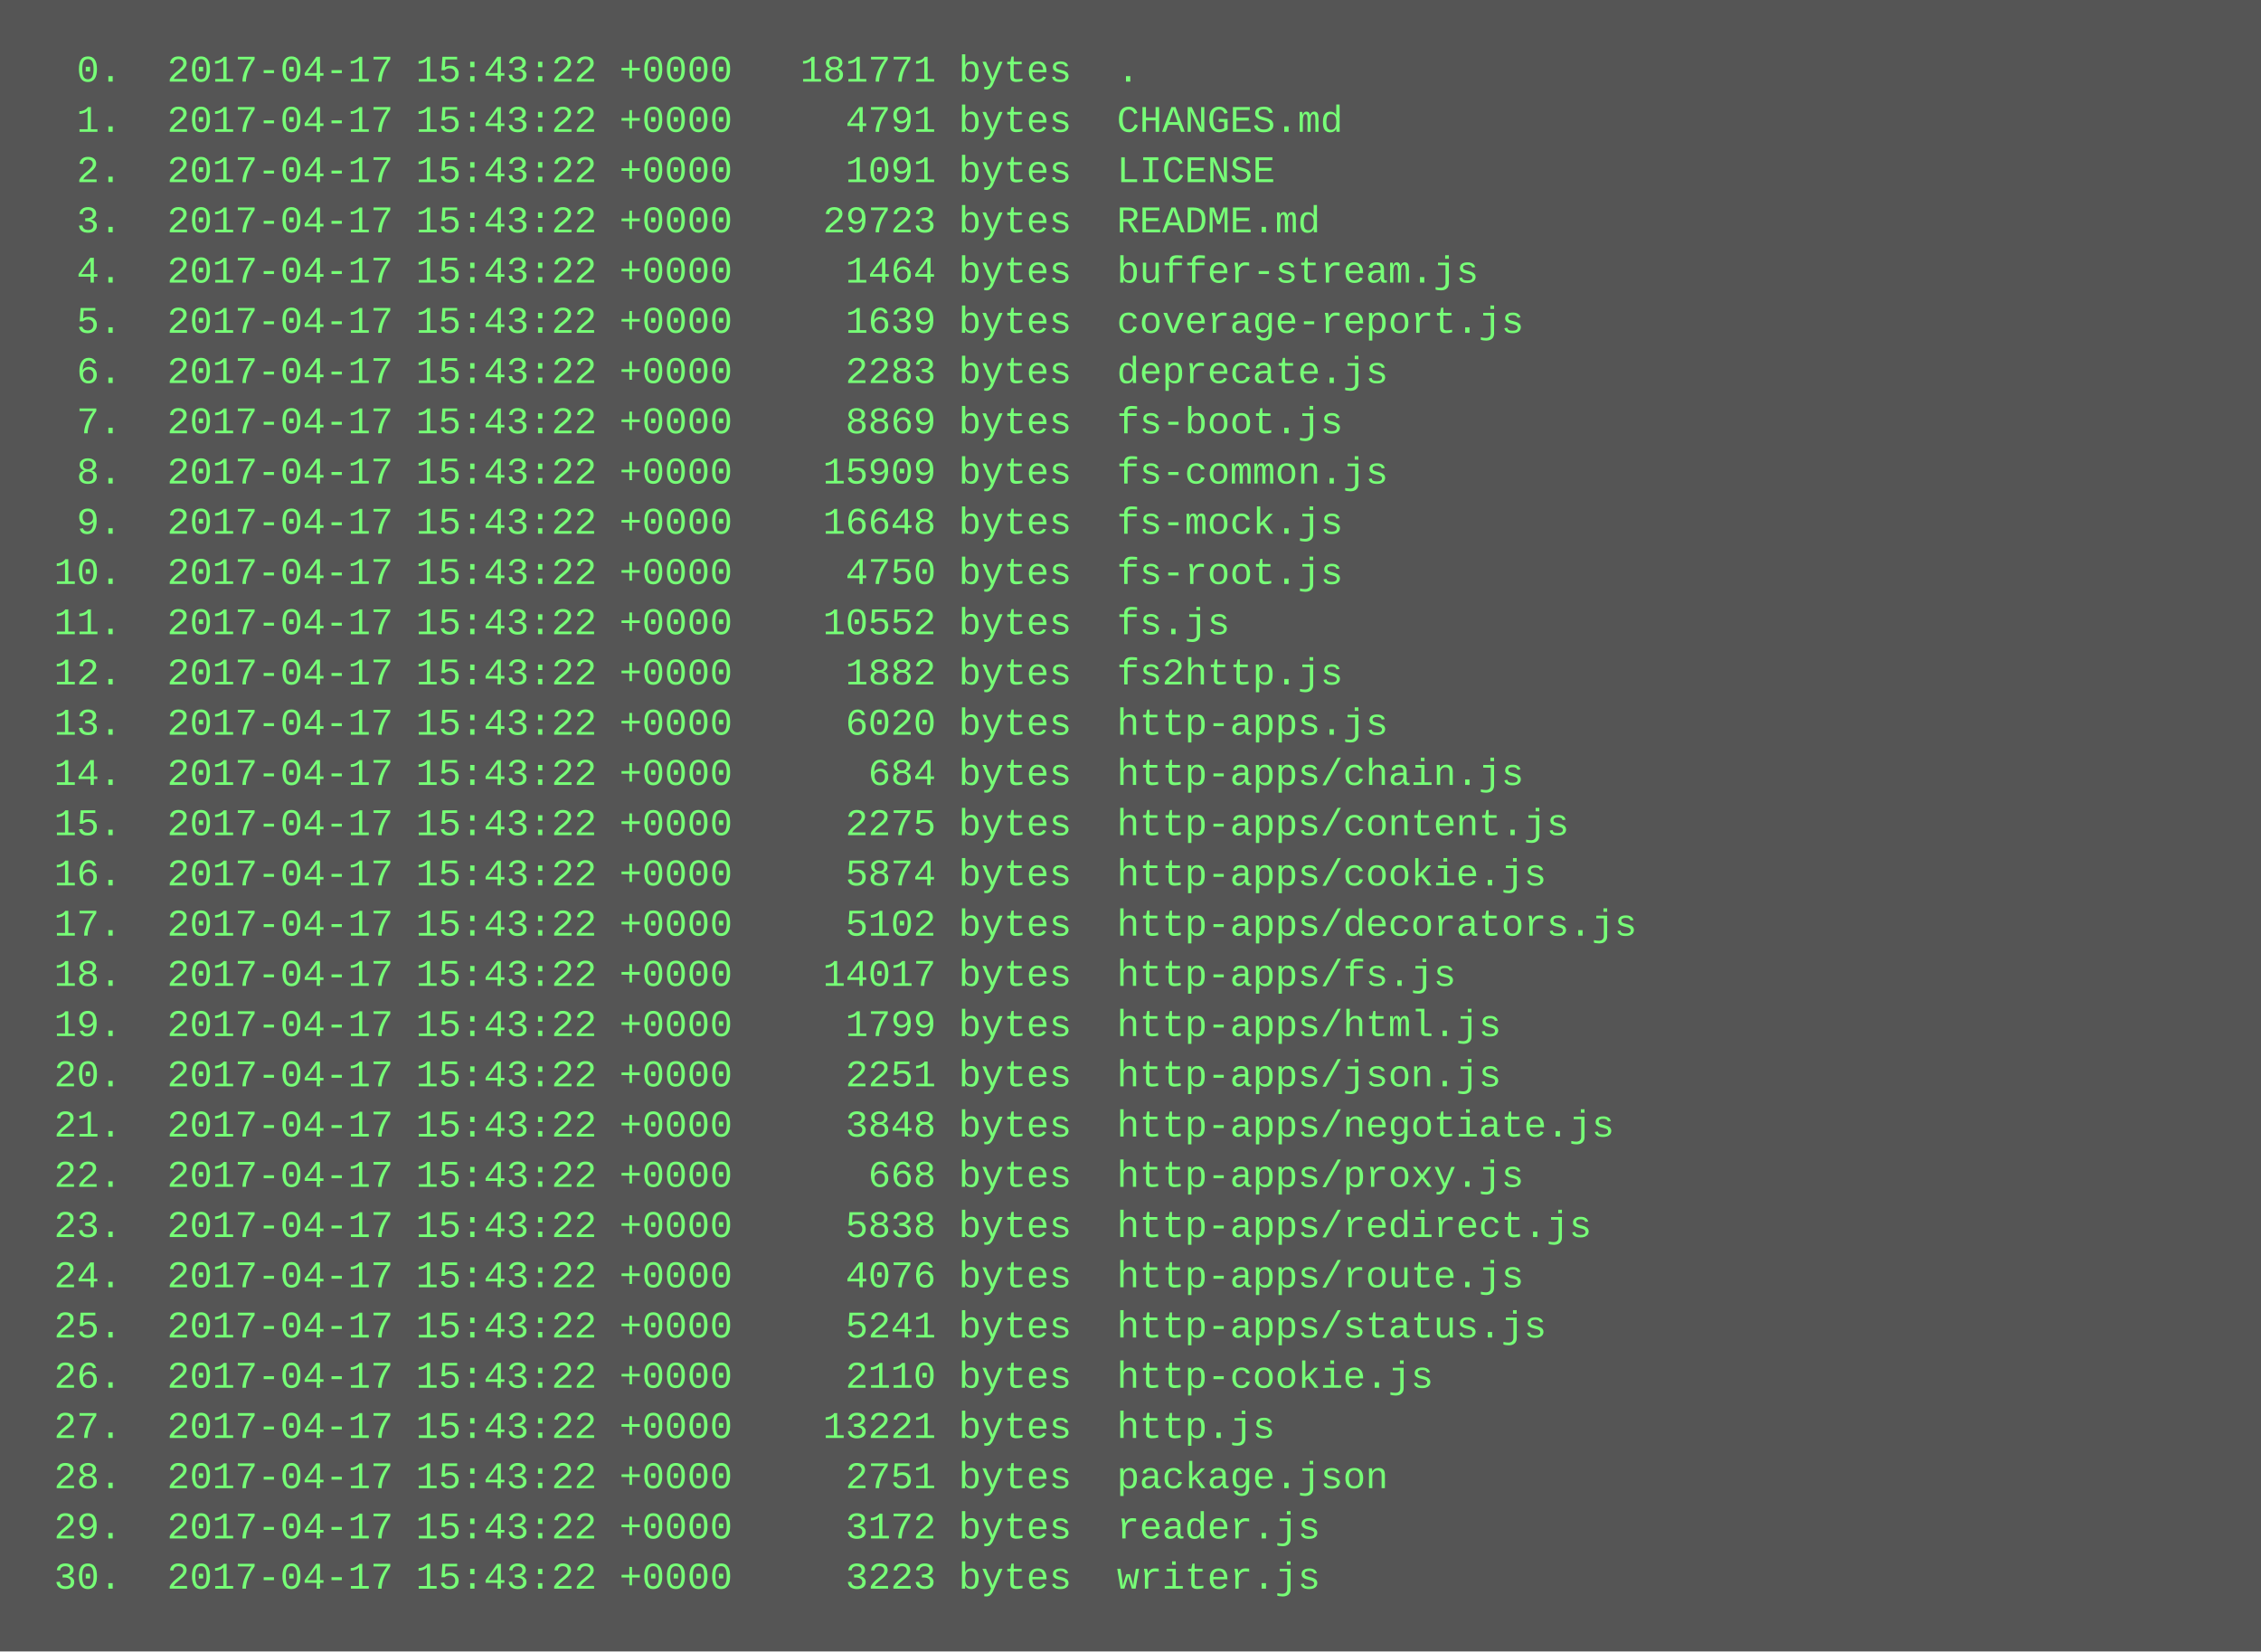
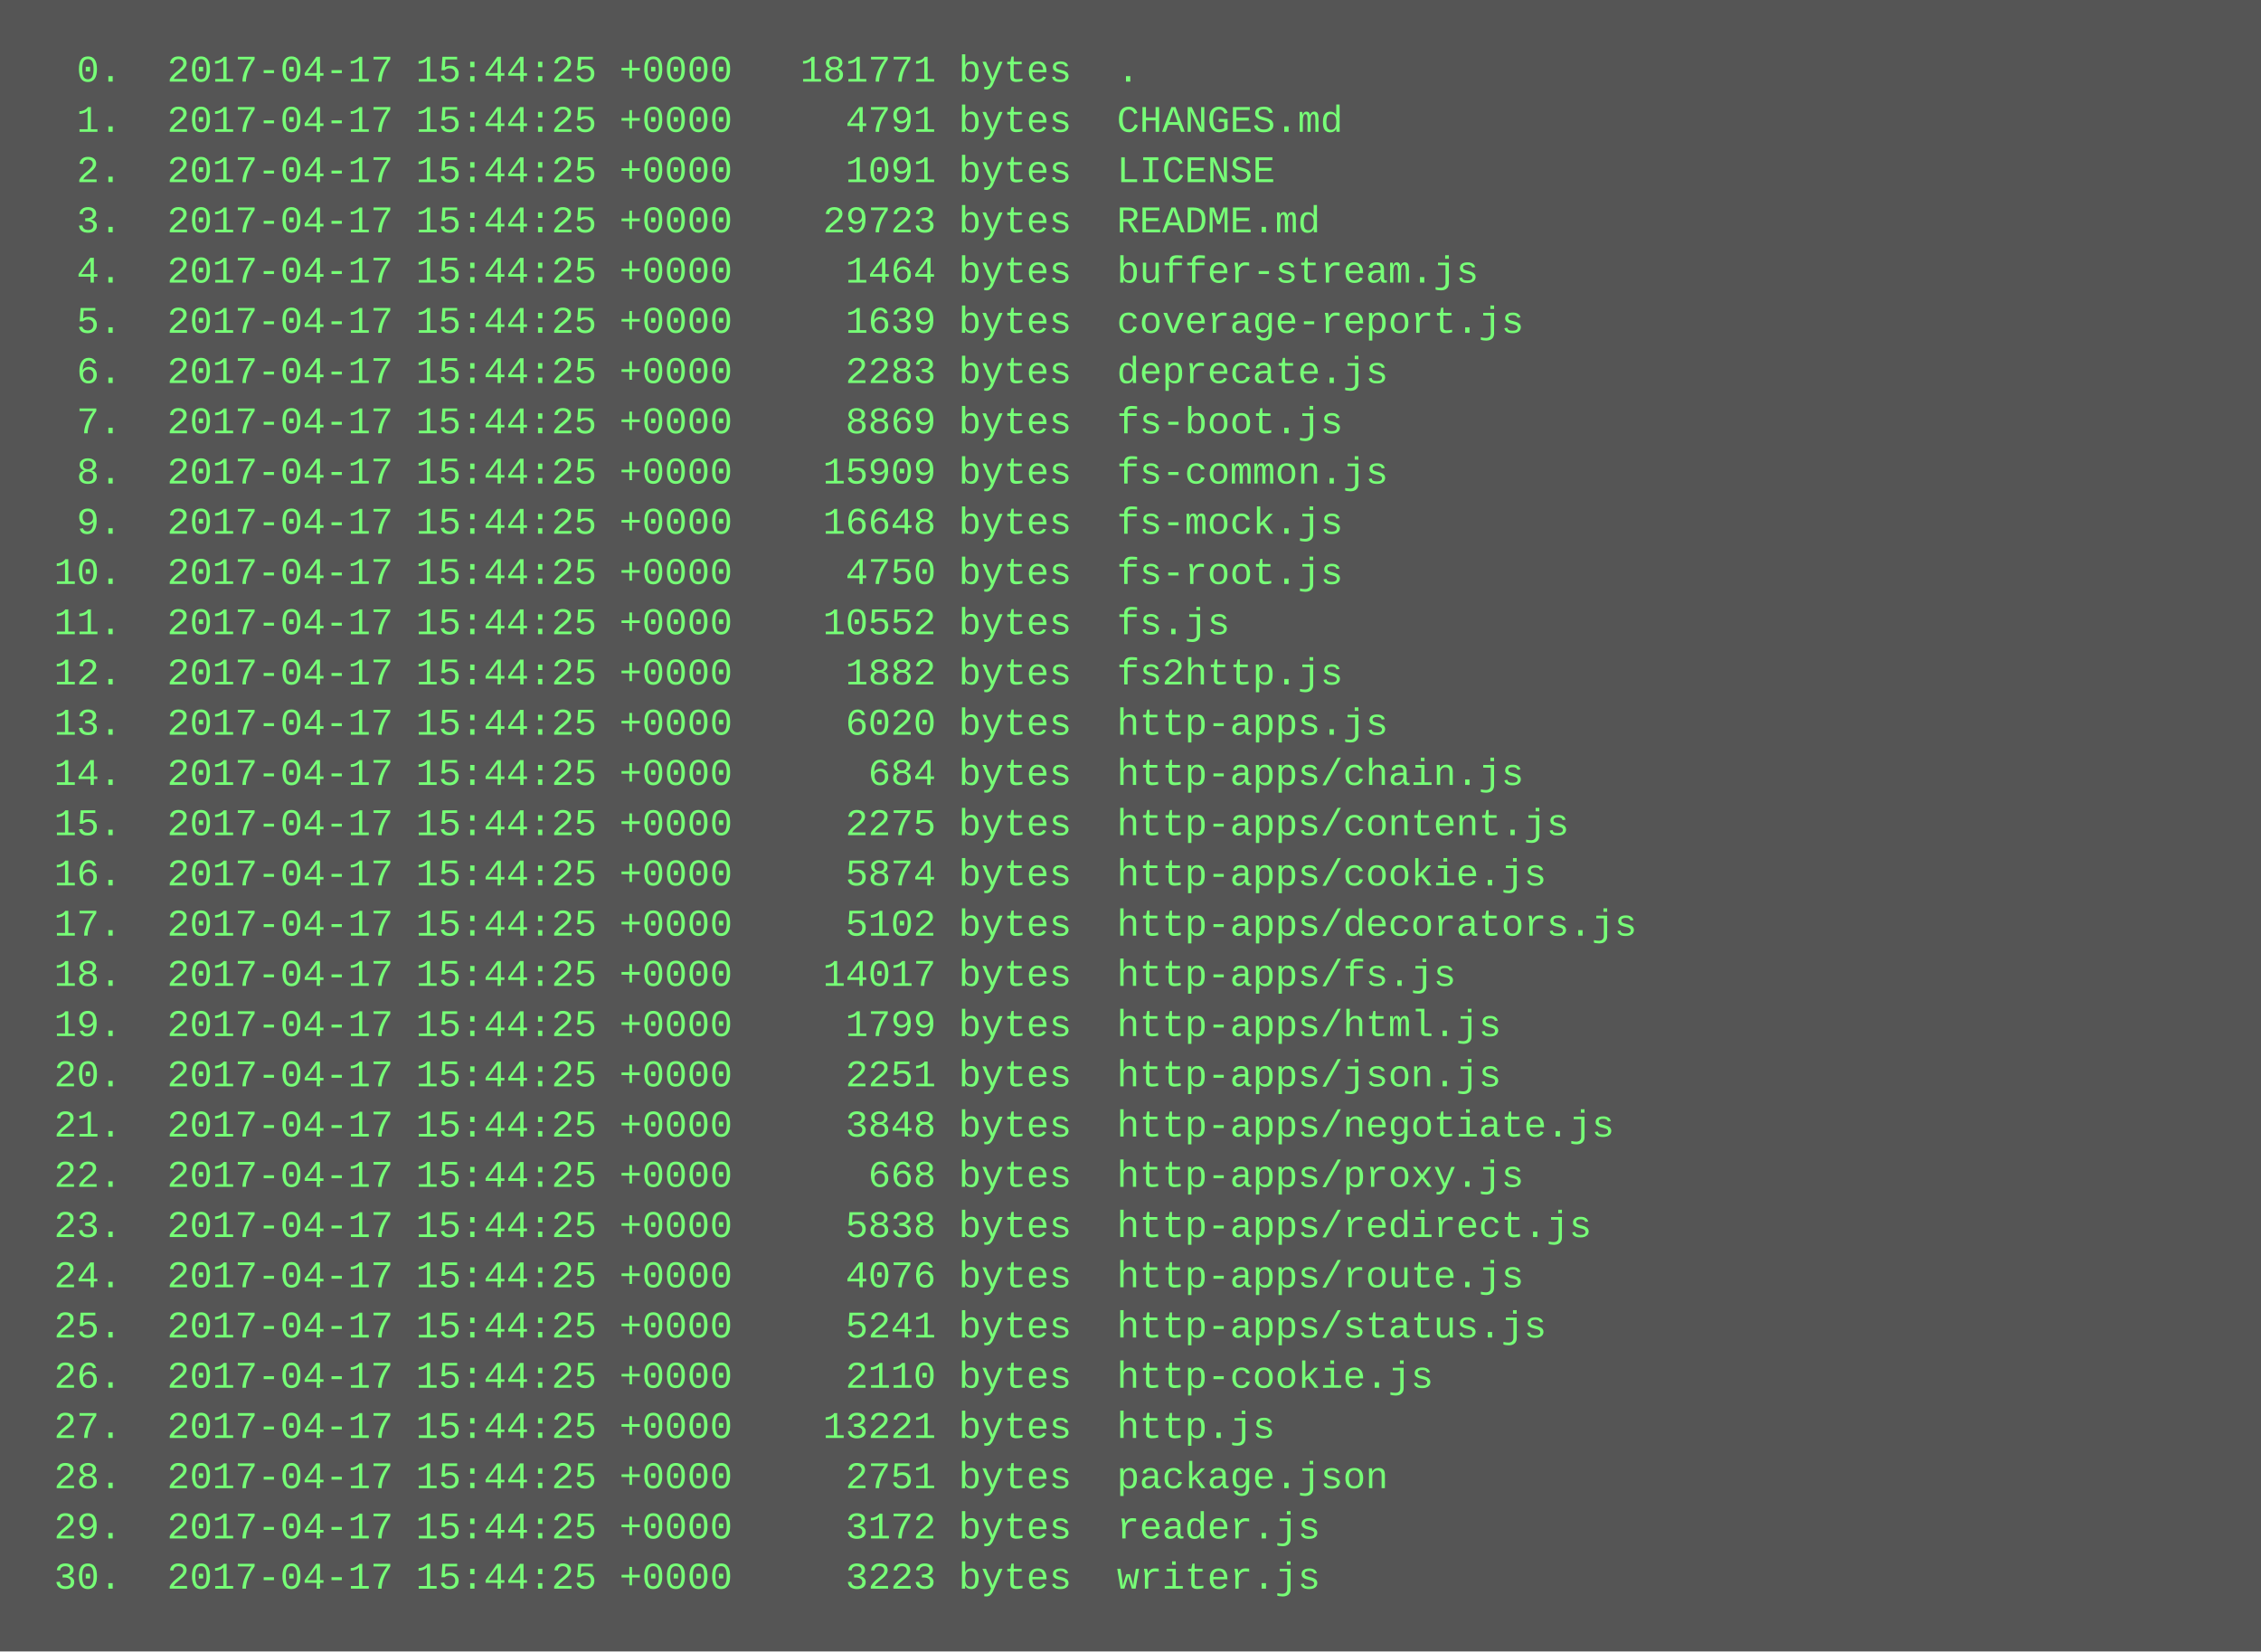
<svg xmlns="http://www.w3.org/2000/svg" height="526" width="720">
  <rect height="526" fill="#555" width="720" />
  <text fill="#7f7" font-family="Courier New" font-size="12" xml:space="preserve">
-     <tspan x="10" y="26">  0.  2017-04-17 15:43:22 +0000   181771 bytes  .</tspan>
-     <tspan x="10" y="42">  1.  2017-04-17 15:43:22 +0000     4791 bytes  CHANGES.md</tspan>
-     <tspan x="10" y="58">  2.  2017-04-17 15:43:22 +0000     1091 bytes  LICENSE</tspan>
-     <tspan x="10" y="74">  3.  2017-04-17 15:43:22 +0000    29723 bytes  README.md</tspan>
-     <tspan x="10" y="90">  4.  2017-04-17 15:43:22 +0000     1464 bytes  buffer-stream.js</tspan>
-     <tspan x="10" y="106">  5.  2017-04-17 15:43:22 +0000     1639 bytes  coverage-report.js</tspan>
-     <tspan x="10" y="122">  6.  2017-04-17 15:43:22 +0000     2283 bytes  deprecate.js</tspan>
-     <tspan x="10" y="138">  7.  2017-04-17 15:43:22 +0000     8869 bytes  fs-boot.js</tspan>
-     <tspan x="10" y="154">  8.  2017-04-17 15:43:22 +0000    15909 bytes  fs-common.js</tspan>
-     <tspan x="10" y="170">  9.  2017-04-17 15:43:22 +0000    16648 bytes  fs-mock.js</tspan>
-     <tspan x="10" y="186"> 10.  2017-04-17 15:43:22 +0000     4750 bytes  fs-root.js</tspan>
-     <tspan x="10" y="202"> 11.  2017-04-17 15:43:22 +0000    10552 bytes  fs.js</tspan>
-     <tspan x="10" y="218"> 12.  2017-04-17 15:43:22 +0000     1882 bytes  fs2http.js</tspan>
-     <tspan x="10" y="234"> 13.  2017-04-17 15:43:22 +0000     6020 bytes  http-apps.js</tspan>
-     <tspan x="10" y="250"> 14.  2017-04-17 15:43:22 +0000      684 bytes  http-apps/chain.js</tspan>
-     <tspan x="10" y="266"> 15.  2017-04-17 15:43:22 +0000     2275 bytes  http-apps/content.js</tspan>
-     <tspan x="10" y="282"> 16.  2017-04-17 15:43:22 +0000     5874 bytes  http-apps/cookie.js</tspan>
-     <tspan x="10" y="298"> 17.  2017-04-17 15:43:22 +0000     5102 bytes  http-apps/decorators.js</tspan>
-     <tspan x="10" y="314"> 18.  2017-04-17 15:43:22 +0000    14017 bytes  http-apps/fs.js</tspan>
-     <tspan x="10" y="330"> 19.  2017-04-17 15:43:22 +0000     1799 bytes  http-apps/html.js</tspan>
-     <tspan x="10" y="346"> 20.  2017-04-17 15:43:22 +0000     2251 bytes  http-apps/json.js</tspan>
-     <tspan x="10" y="362"> 21.  2017-04-17 15:43:22 +0000     3848 bytes  http-apps/negotiate.js</tspan>
-     <tspan x="10" y="378"> 22.  2017-04-17 15:43:22 +0000      668 bytes  http-apps/proxy.js</tspan>
-     <tspan x="10" y="394"> 23.  2017-04-17 15:43:22 +0000     5838 bytes  http-apps/redirect.js</tspan>
-     <tspan x="10" y="410"> 24.  2017-04-17 15:43:22 +0000     4076 bytes  http-apps/route.js</tspan>
-     <tspan x="10" y="426"> 25.  2017-04-17 15:43:22 +0000     5241 bytes  http-apps/status.js</tspan>
-     <tspan x="10" y="442"> 26.  2017-04-17 15:43:22 +0000     2110 bytes  http-cookie.js</tspan>
-     <tspan x="10" y="458"> 27.  2017-04-17 15:43:22 +0000    13221 bytes  http.js</tspan>
-     <tspan x="10" y="474"> 28.  2017-04-17 15:43:22 +0000     2751 bytes  package.json</tspan>
-     <tspan x="10" y="490"> 29.  2017-04-17 15:43:22 +0000     3172 bytes  reader.js</tspan>
-     <tspan x="10" y="506"> 30.  2017-04-17 15:43:22 +0000     3223 bytes  writer.js</tspan>
+     <tspan x="10" y="26">  0.  2017-04-17 15:44:25 +0000   181771 bytes  .</tspan>
+     <tspan x="10" y="42">  1.  2017-04-17 15:44:25 +0000     4791 bytes  CHANGES.md</tspan>
+     <tspan x="10" y="58">  2.  2017-04-17 15:44:25 +0000     1091 bytes  LICENSE</tspan>
+     <tspan x="10" y="74">  3.  2017-04-17 15:44:25 +0000    29723 bytes  README.md</tspan>
+     <tspan x="10" y="90">  4.  2017-04-17 15:44:25 +0000     1464 bytes  buffer-stream.js</tspan>
+     <tspan x="10" y="106">  5.  2017-04-17 15:44:25 +0000     1639 bytes  coverage-report.js</tspan>
+     <tspan x="10" y="122">  6.  2017-04-17 15:44:25 +0000     2283 bytes  deprecate.js</tspan>
+     <tspan x="10" y="138">  7.  2017-04-17 15:44:25 +0000     8869 bytes  fs-boot.js</tspan>
+     <tspan x="10" y="154">  8.  2017-04-17 15:44:25 +0000    15909 bytes  fs-common.js</tspan>
+     <tspan x="10" y="170">  9.  2017-04-17 15:44:25 +0000    16648 bytes  fs-mock.js</tspan>
+     <tspan x="10" y="186"> 10.  2017-04-17 15:44:25 +0000     4750 bytes  fs-root.js</tspan>
+     <tspan x="10" y="202"> 11.  2017-04-17 15:44:25 +0000    10552 bytes  fs.js</tspan>
+     <tspan x="10" y="218"> 12.  2017-04-17 15:44:25 +0000     1882 bytes  fs2http.js</tspan>
+     <tspan x="10" y="234"> 13.  2017-04-17 15:44:25 +0000     6020 bytes  http-apps.js</tspan>
+     <tspan x="10" y="250"> 14.  2017-04-17 15:44:25 +0000      684 bytes  http-apps/chain.js</tspan>
+     <tspan x="10" y="266"> 15.  2017-04-17 15:44:25 +0000     2275 bytes  http-apps/content.js</tspan>
+     <tspan x="10" y="282"> 16.  2017-04-17 15:44:25 +0000     5874 bytes  http-apps/cookie.js</tspan>
+     <tspan x="10" y="298"> 17.  2017-04-17 15:44:25 +0000     5102 bytes  http-apps/decorators.js</tspan>
+     <tspan x="10" y="314"> 18.  2017-04-17 15:44:25 +0000    14017 bytes  http-apps/fs.js</tspan>
+     <tspan x="10" y="330"> 19.  2017-04-17 15:44:25 +0000     1799 bytes  http-apps/html.js</tspan>
+     <tspan x="10" y="346"> 20.  2017-04-17 15:44:25 +0000     2251 bytes  http-apps/json.js</tspan>
+     <tspan x="10" y="362"> 21.  2017-04-17 15:44:25 +0000     3848 bytes  http-apps/negotiate.js</tspan>
+     <tspan x="10" y="378"> 22.  2017-04-17 15:44:25 +0000      668 bytes  http-apps/proxy.js</tspan>
+     <tspan x="10" y="394"> 23.  2017-04-17 15:44:25 +0000     5838 bytes  http-apps/redirect.js</tspan>
+     <tspan x="10" y="410"> 24.  2017-04-17 15:44:25 +0000     4076 bytes  http-apps/route.js</tspan>
+     <tspan x="10" y="426"> 25.  2017-04-17 15:44:25 +0000     5241 bytes  http-apps/status.js</tspan>
+     <tspan x="10" y="442"> 26.  2017-04-17 15:44:25 +0000     2110 bytes  http-cookie.js</tspan>
+     <tspan x="10" y="458"> 27.  2017-04-17 15:44:25 +0000    13221 bytes  http.js</tspan>
+     <tspan x="10" y="474"> 28.  2017-04-17 15:44:25 +0000     2751 bytes  package.json</tspan>
+     <tspan x="10" y="490"> 29.  2017-04-17 15:44:25 +0000     3172 bytes  reader.js</tspan>
+     <tspan x="10" y="506"> 30.  2017-04-17 15:44:25 +0000     3223 bytes  writer.js</tspan>
  </text>
</svg>
